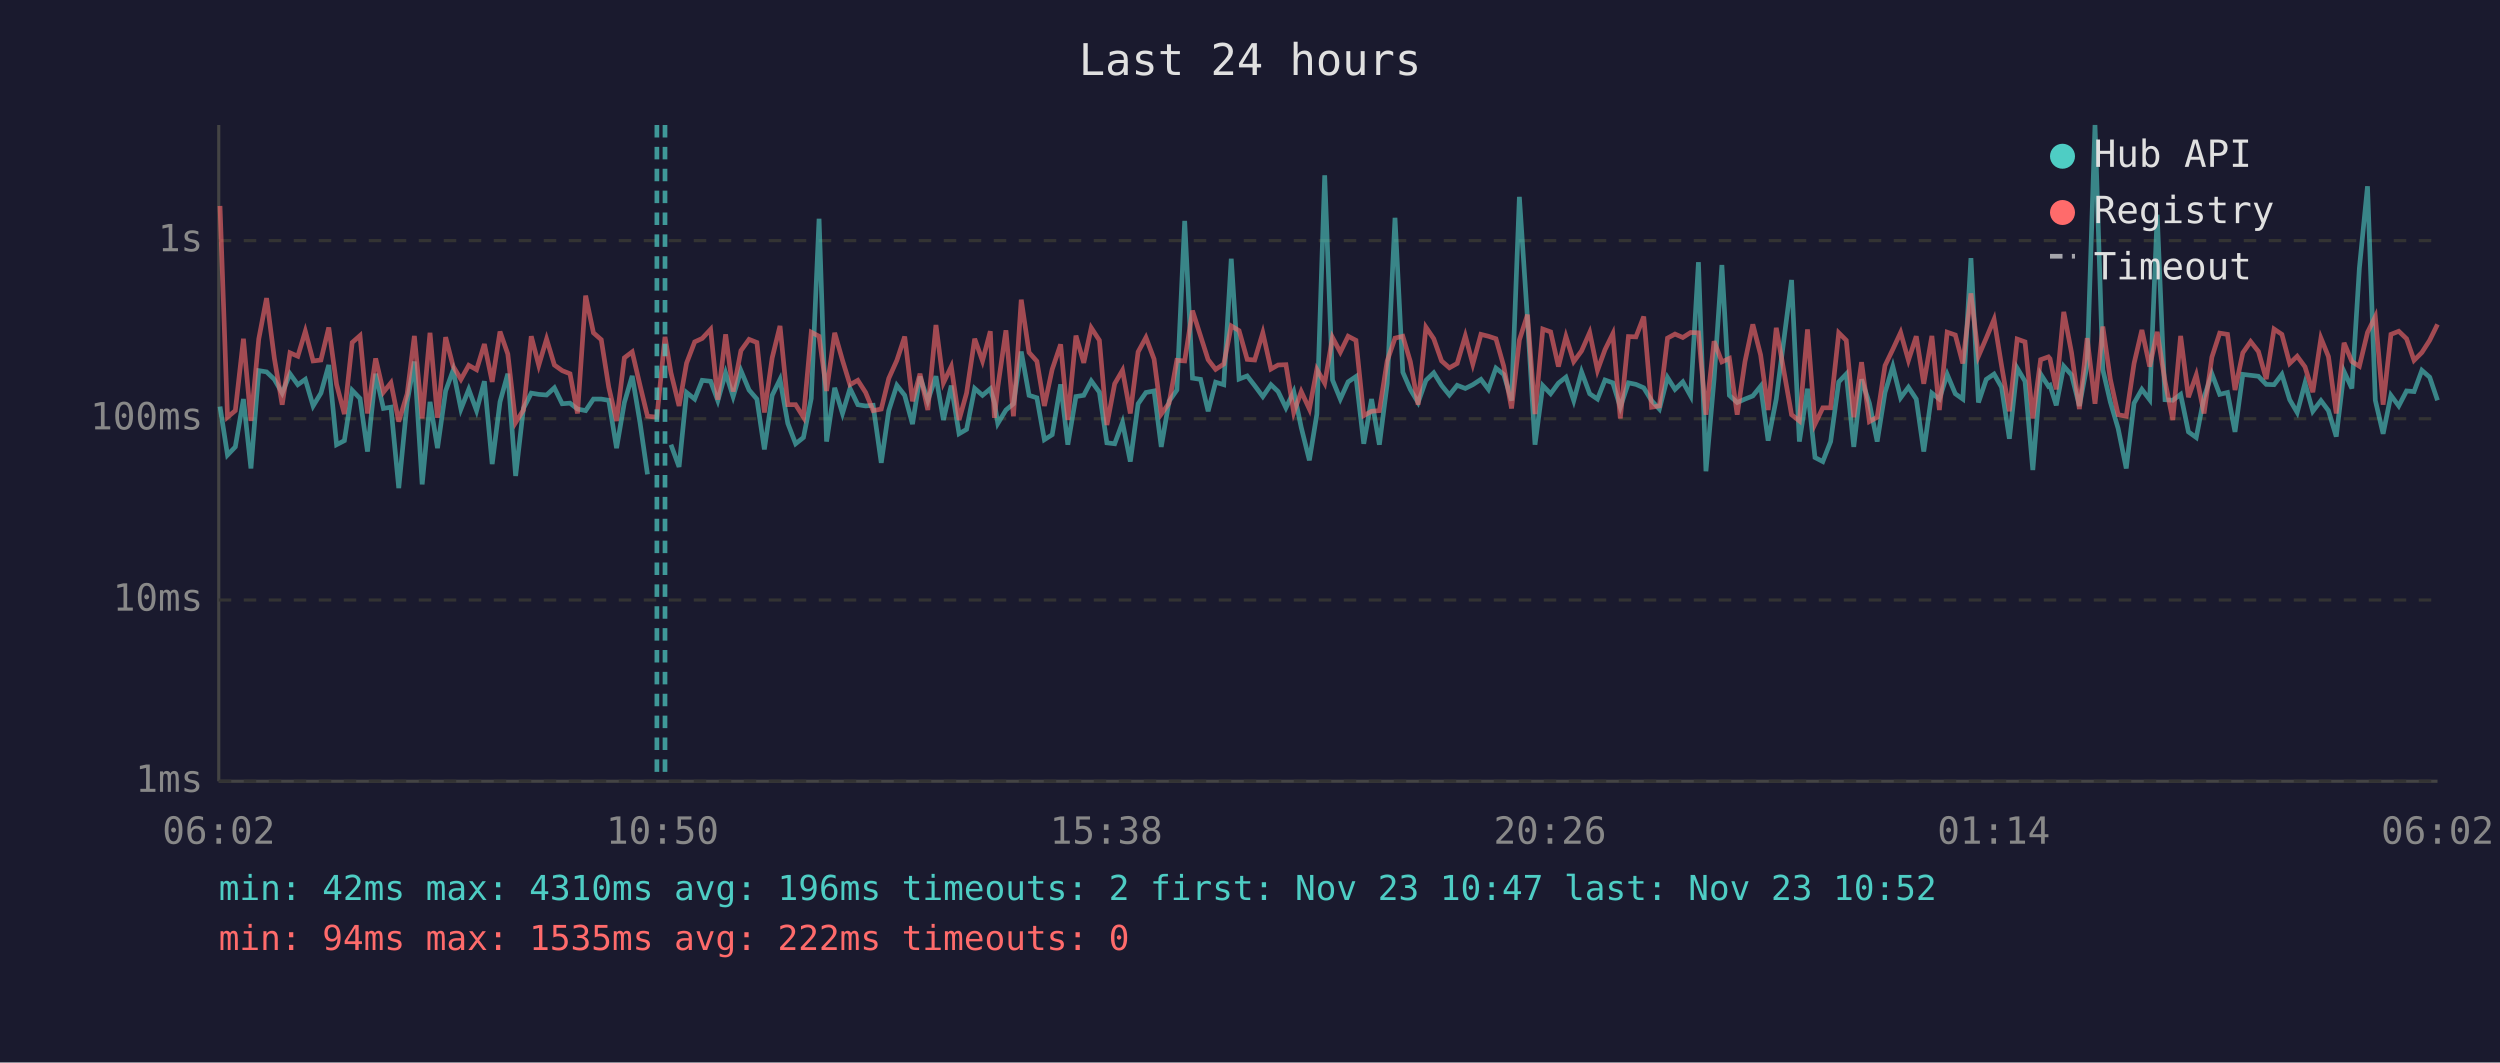
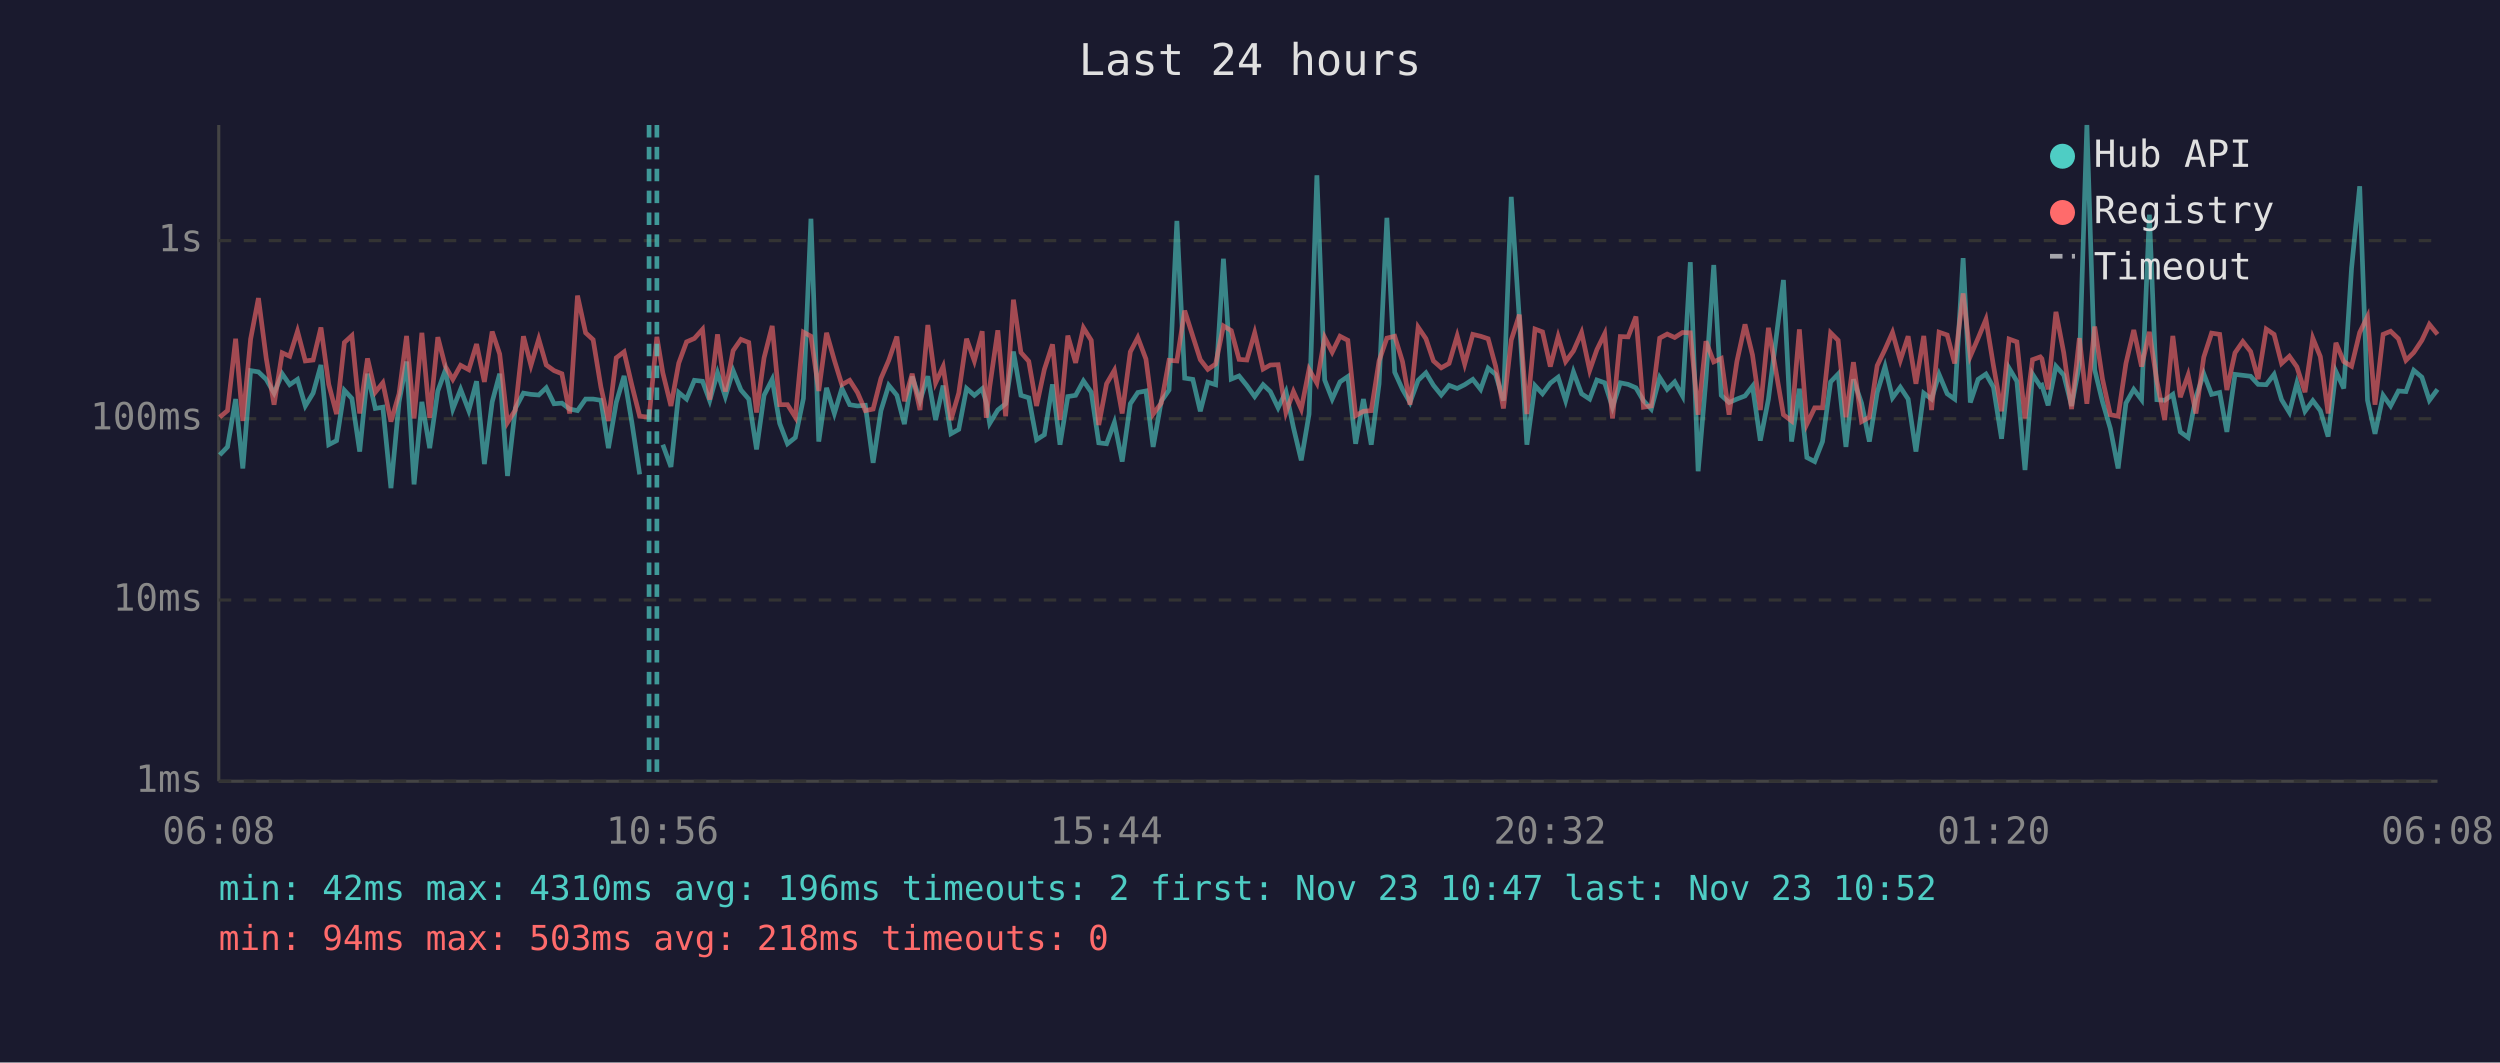
<svg xmlns="http://www.w3.org/2000/svg" viewBox="0 0 800 340" font-family="monospace" font-size="12">
  <rect width="800" height="340" fill="#1a1a2e" />
  <text x="400" y="24" fill="#e0e0e0" font-size="14" text-anchor="middle">Last 24 hours</text>
  <line x1="70" y1="40" x2="70" y2="250" stroke="#444" stroke-width="1" />
  <line x1="70" y1="250" x2="780" y2="250" stroke="#444" stroke-width="1" />
  <line x1="70" y1="250" x2="780" y2="250" stroke="#333" stroke-width="1" stroke-dasharray="4" />
  <text x="65" y="250" fill="#888" text-anchor="end" dominant-baseline="middle">1ms</text>
  <line x1="70" y1="192" x2="780" y2="192" stroke="#333" stroke-width="1" stroke-dasharray="4" />
  <text x="65" y="192" fill="#888" text-anchor="end" dominant-baseline="middle">10ms</text>
  <line x1="70" y1="134" x2="780" y2="134" stroke="#333" stroke-width="1" stroke-dasharray="4" />
  <text x="65" y="134" fill="#888" text-anchor="end" dominant-baseline="middle">100ms</text>
  <line x1="70" y1="77" x2="780" y2="77" stroke="#333" stroke-width="1" stroke-dasharray="4" />
  <text x="65" y="77" fill="#888" text-anchor="end" dominant-baseline="middle">1s</text>
-   <text x="70" y="270" fill="#888" text-anchor="middle">06:02</text>
-   <text x="212" y="270" fill="#888" text-anchor="middle">10:50</text>
-   <text x="354" y="270" fill="#888" text-anchor="middle">15:38</text>
-   <text x="496" y="270" fill="#888" text-anchor="middle">20:26</text>
-   <text x="638" y="270" fill="#888" text-anchor="middle">01:14</text>
-   <text x="780" y="270" fill="#888" text-anchor="middle">06:02</text>
-   <polyline points="70.4,130.1 72.8,145.6 75.3,143.0 77.9,127.7 80.3,149.9 82.8,118.6 85.3,119.0 87.8,121.4 90.3,125.8 92.8,119.6 95.3,123.1 97.7,121.4 100.2,129.9 102.7,125.8 105.2,116.8 107.7,142.3 110.2,141.0 112.7,124.9 115.2,127.5 117.6,144.5 120.2,119.6 122.7,130.7 125.1,130.3 127.6,156.2 130.3,128.6 132.6,115.7 135.1,155.0 137.6,128.6 140.0,143.4 142.6,125.1 145.0,118.5 147.5,130.9 150.0,124.6 152.5,131.4 155.0,122.0 157.5,148.5 160.0,128.6 162.5,119.6 165.0,152.3 167.5,130.7 170.0,125.8 172.4,126.2 174.9,126.4 177.4,124.1 179.9,129.2 182.4,129.0 184.8,130.9 187.4,131.4 189.9,127.7 192.4,127.7 194.8,128.1 197.3,143.4 199.8,128.8 202.3,120.3 204.8,135.2 207.2,151.8" fill="none" stroke="#4ecdc4" stroke-width="1.5" opacity="0.6" />
-   <polyline points="214.7,142.3 217.3,149.4 219.7,125.6 222.3,127.7 224.7,121.7 227.4,122.0 229.7,128.2 232.2,119.3 234.6,126.9 237.1,118.6 239.7,124.8 242.2,127.7 244.6,143.8 247.1,126.5 249.6,121.4 252.1,135.5 254.6,142.0 257.1,140.0 259.6,127.5 262.1,70.0 264.5,141.3 267.1,124.1 269.6,132.3 272.0,124.3 274.5,129.5 277.0,129.9 279.4,129.7 282.0,148.1 284.4,131.4 287.0,123.3 289.5,126.5 292.0,135.7 294.4,120.5 296.9,128.2 299.5,120.4 301.9,134.4 304.4,123.4 306.9,138.8 309.3,137.4 311.9,124.3 314.4,126.5 316.9,124.4 318.2,128.8 319.3,135.5 321.9,131.2 324.3,129.2 326.8,112.5 329.3,126.5 331.8,127.3 334.2,140.7 336.7,139.1 339.4,123.0 341.7,142.3 344.3,126.9 346.8,126.5 349.2,121.9 351.8,125.5 354.2,141.7 356.7,142.0 359.2,135.2 361.7,147.7 364.2,129.2 366.7,125.6 369.3,125.1 371.6,143.0 374.1,128.4 376.6,124.8 379.1,70.7 381.6,121.0 384.2,121.4 386.6,131.6 389.0,122.3 391.6,123.1 394.0,82.8 396.5,121.3 399.1,120.3 401.5,123.4 404.1,126.9 406.7,123.1 409.0,125.3 411.5,130.5 414.0,125.3 416.4,136.8 419.0,147.3 421.4,132.5 423.9,56.1 426.4,121.6 428.9,127.7 431.4,122.2 433.9,120.5 436.4,142.0 438.9,127.7 441.4,142.3 443.9,122.8 446.4,69.7 448.9,119.1 451.3,124.6 453.8,128.8 456.3,121.7 458.8,119.3 461.3,123.3 463.8,126.4 466.3,123.3 468.9,124.3 471.3,123.1 473.9,121.4 476.3,124.6 478.7,117.8 481.2,119.8 483.7,128.2 486.2,63.0 488.8,102.2 491.2,142.3 493.7,123.4 496.2,126.0 498.7,122.6 501.1,120.7 503.6,128.2 506.1,119.0 508.7,126.0 511.2,127.7 513.6,121.6 516.1,122.5 518.5,130.3 521.1,122.5 523.5,123.0 526.0,124.1 528.5,128.2 531.0,130.9 533.6,120.8 536.0,124.6 538.5,122.2 541.0,126.7 543.5,83.9 545.9,150.8 548.5,121.4 551.0,84.8 553.4,126.5 555.9,128.8 558.4,127.7 560.9,126.7 563.4,123.6 565.8,141.0 568.4,127.7 573.3,89.6 575.8,141.3 578.4,124.4 580.8,146.4 583.3,147.7 585.8,141.3 588.4,122.2 590.8,119.7 593.2,143.0 595.7,121.4 598.2,129.0 600.7,141.3 603.2,125.6 605.7,117.3 608.2,127.3 610.7,123.9 613.2,127.7 615.6,144.5 618.2,125.8 620.6,127.7 623.1,119.8 625.7,126.0 628.1,127.7 630.7,82.6 633.1,128.8 635.6,121.4 638.1,119.7 640.5,123.9 643.0,140.4 645.5,117.8 648.0,122.0 650.5,150.4 653.0,119.7 655.5,123.6 656.0,123.3 658.0,129.7 660.4,117.2 662.9,120.0 665.4,129.9 667.9,116.7 670.4,40.0 672.9,118.3 675.3,128.6 677.8,137.1 680.4,149.9 682.9,129.0 685.4,124.6 687.9,127.9 690.3,68.7 692.8,127.9 695.3,128.1 697.8,126.2 700.3,138.2 702.8,140.0 705.3,127.1 707.8,119.6 710.3,126.2 712.8,125.6 715.2,138.2 717.7,119.8 720.2,120.1 722.7,120.4 725.2,123.0 727.7,123.1 730.2,119.8 732.7,127.9 735.1,132.0 737.6,122.6 740.1,131.6 742.7,128.2 745.1,131.4 747.6,139.7 750.1,118.9 752.6,124.3 755.0,85.8 757.6,59.6 760.1,128.1 762.6,138.8 765.1,126.5 767.6,129.9 770.1,125.1 772.5,125.3 775.0,118.5 777.5,120.7 780.0,128.1" fill="none" stroke="#4ecdc4" stroke-width="1.5" opacity="0.6" />
-   <polyline points="70.4,65.9 72.8,133.5 75.3,131.4 77.9,108.4 80.3,134.7 82.8,108.5 85.3,95.4 87.8,114.7 90.3,129.5 92.8,112.9 95.3,114.0 97.7,106.0 100.2,115.5 102.7,115.2 105.2,104.8 107.7,123.0 110.2,132.5 112.7,109.6 115.2,107.4 117.6,132.3 120.2,114.7 122.7,125.5 125.1,122.5 127.6,134.9 130.3,126.0 132.6,107.5 135.1,133.9 137.6,106.5 140.0,133.7 142.6,107.9 145.0,117.2 147.5,121.4 150.0,116.9 152.5,118.3 155.0,110.1 157.5,122.2 160.0,106.1 162.5,113.3 165.0,135.2 167.5,131.2 170.0,107.6 172.4,116.9 174.9,108.5 177.4,116.8 179.9,118.6 182.4,119.6 184.8,132.3 187.4,94.6 189.9,106.5 192.4,108.7 194.8,123.9 197.3,134.7 199.8,114.5 202.3,112.6 204.8,123.3 207.2,133.2 210.2,133.5 212.8,107.8 214.7,119.3 217.3,129.9 219.7,116.2 222.3,109.4 224.7,108.3 227.4,105.4 229.7,127.9 232.2,107.0 234.6,125.3 237.1,112.2 239.7,108.6 242.2,109.6 244.6,132.0 247.1,114.5 249.6,104.3 252.1,129.5 254.6,129.5 257.1,133.5 259.6,106.3 262.1,107.6 264.5,125.1 267.1,106.5 269.6,115.3 272.0,123.1 274.5,121.7 277.0,125.6 279.4,131.4 282.0,130.9 284.4,121.1 287.0,115.3 289.5,107.7 292.0,128.4 294.4,119.6 296.9,131.2 299.5,104.0 301.9,122.5 304.4,117.3 306.9,134.4 309.3,125.8 311.9,108.4 314.4,115.5 316.9,106.0 318.2,133.7 319.3,123.8 321.9,105.7 324.3,133.2 326.8,95.9 329.3,112.8 331.8,115.6 334.2,129.9 336.7,118.2 339.4,110.2 341.7,134.4 344.3,107.4 346.8,116.1 349.2,104.9 351.8,108.9 354.2,136.0 356.7,122.8 359.2,118.5 361.7,132.3 364.2,112.6 366.7,108.0 369.3,114.9 371.6,132.5 374.1,129.0 376.6,115.3 379.1,115.5 381.6,99.4 384.2,107.6 386.6,115.1 389.0,118.2 391.6,116.5 394.0,104.3 396.5,105.8 399.1,115.0 401.5,115.2 404.1,106.5 406.7,118.1 409.0,116.8 411.5,116.7 414.0,132.0 416.4,125.3 419.0,130.9 421.4,118.2 423.9,122.6 426.4,108.0 428.9,112.7 431.4,107.6 433.9,108.9 436.4,133.0 438.9,131.6 441.4,131.4 443.9,115.5 446.4,108.2 448.9,107.6 451.3,115.7 453.8,129.5 456.3,104.7 458.8,108.4 461.3,115.5 463.8,117.7 466.3,116.3 468.9,107.5 471.3,116.5 473.9,107.0 476.3,107.6 478.7,108.4 481.2,117.2 483.7,130.7 486.2,108.8 488.8,100.7 491.2,132.5 493.7,105.3 496.2,106.2 498.7,117.3 501.1,107.7 503.6,115.7 506.1,112.3 508.7,106.4 511.2,118.5 513.6,111.9 516.1,106.8 518.5,133.9 521.1,107.7 523.5,107.8 526.0,101.3 528.5,130.3 531.0,129.9 533.6,108.2 536.0,106.9 538.5,108.0 541.0,106.4 543.5,106.5 545.9,132.7 548.5,109.2 551.0,115.8 553.4,114.7 555.9,132.7 558.4,115.7 560.9,103.8 563.4,113.6 565.8,131.2 568.4,104.9 573.3,132.7 575.8,134.7 578.4,105.4 580.8,135.7 583.3,130.5 585.8,130.5 588.4,106.5 590.8,108.9 593.2,133.5 595.7,115.9 598.2,134.9 600.7,133.5 603.2,117.0 605.7,111.8 608.2,106.4 610.7,115.3 613.2,107.6 615.6,122.8 618.2,107.5 620.6,131.2 623.1,106.3 625.7,107.2 628.1,116.3 630.7,93.9 633.1,114.0 635.6,108.2 638.1,102.2 640.5,117.0 643.0,131.6 645.5,108.5 648.0,109.4 650.5,133.9 653.0,115.1 655.5,114.2 656.0,114.8 658.0,124.6 660.4,99.8 662.9,112.9 665.4,130.9 667.9,108.2 670.4,129.2 672.9,104.5 675.3,121.3 677.8,132.7 680.4,133.2 682.9,116.3 685.4,105.6 687.9,117.3 690.3,106.2 692.8,122.0 695.3,134.4 697.8,107.5 700.3,127.1 702.8,120.0 705.3,132.3 707.8,114.3 710.3,106.6 712.8,107.0 715.2,124.8 717.7,112.9 720.2,109.3 722.7,112.5 725.2,121.3 727.7,105.3 730.2,107.0 732.7,116.3 735.1,114.0 737.6,117.4 740.1,125.5 742.7,108.2 745.1,114.1 747.6,132.3 750.1,109.7 752.6,115.7 755.0,117.2 757.6,106.4 760.1,101.3 762.6,129.5 765.1,107.0 767.6,106.0 770.1,108.4 772.5,115.3 775.0,112.8 777.5,108.9 780.0,103.8" fill="none" stroke="#ff6b6b" stroke-width="1.5" opacity="0.6" />
+   <text x="70" y="270" fill="#888" text-anchor="middle">06:08</text>
+   <text x="212" y="270" fill="#888" text-anchor="middle">10:56</text>
+   <text x="354" y="270" fill="#888" text-anchor="middle">15:44</text>
+   <text x="496" y="270" fill="#888" text-anchor="middle">20:32</text>
+   <text x="638" y="270" fill="#888" text-anchor="middle">01:20</text>
+   <text x="780" y="270" fill="#888" text-anchor="middle">06:08</text>
+   <polyline points="70.3,145.6 72.8,143.0 75.4,127.7 77.7,149.9 80.2,118.6 82.7,119.0 85.2,121.4 87.7,125.8 90.3,119.6 92.7,123.1 95.2,121.4 97.7,129.9 100.2,125.8 102.7,116.8 105.2,142.3 107.7,141.0 110.2,124.9 112.6,127.5 115.1,144.5 117.6,119.6 120.1,130.7 122.5,130.3 125.1,156.2 127.7,128.6 130.1,115.7 132.5,155.0 135.0,128.6 137.5,143.4 140.1,125.1 142.5,118.5 144.9,130.9 147.4,124.6 150.0,131.4 152.5,122.0 155.0,148.5 157.5,128.6 159.9,119.6 162.4,152.3 164.9,130.7 167.5,125.8 169.9,126.2 172.4,126.4 174.8,124.1 177.3,129.2 179.8,129.0 182.3,130.9 184.8,131.4 187.4,127.7 189.8,127.7 192.3,128.1 194.7,143.4 197.2,128.8 199.7,120.3 202.2,135.2 204.7,151.8" fill="none" stroke="#4ecdc4" stroke-width="1.5" opacity="0.6" />
+   <polyline points="212.1,142.3 214.7,149.4 217.2,125.6 219.7,127.7 222.2,121.7 224.8,122.0 227.1,128.2 229.6,119.3 232.1,126.9 234.6,118.6 237.1,124.8 239.6,127.7 242.1,143.8 244.5,126.5 247.1,121.4 249.5,135.5 252.0,142.0 254.5,140.0 257.1,127.5 259.5,70.0 262.0,141.3 264.5,124.1 267.0,132.3 269.4,124.3 271.9,129.5 274.4,129.9 276.9,129.7 279.4,148.1 281.9,131.4 284.4,123.3 287.0,126.5 289.4,135.7 291.9,120.5 294.4,128.2 296.9,120.4 299.4,134.4 301.8,123.4 304.3,138.8 306.8,137.4 309.3,124.3 311.8,126.5 314.3,124.4 315.6,128.8 316.7,135.5 319.3,131.2 321.8,129.2 324.3,112.5 326.7,126.5 329.2,127.3 331.7,140.7 334.2,139.1 336.8,123.0 339.2,142.3 341.7,126.9 344.2,126.5 346.7,121.9 349.2,125.5 351.6,141.7 354.1,142.0 356.6,135.2 359.1,147.7 361.7,129.2 364.1,125.6 366.7,125.1 369.0,143.0 371.6,128.4 374.1,124.8 376.6,70.7 379.1,121.0 381.7,121.4 384.1,131.6 386.5,122.3 389.0,123.1 391.5,82.8 394.0,121.3 396.5,120.3 399.0,123.4 401.5,126.9 404.2,123.1 406.5,125.3 409.0,130.5 411.5,125.3 413.9,136.8 416.4,147.3 418.9,132.5 421.4,56.1 423.9,121.6 426.3,127.7 428.8,122.2 431.3,120.5 433.8,142.0 436.3,127.7 438.8,142.3 441.3,122.8 443.8,69.7 446.3,119.1 448.8,124.6 451.2,128.8 453.8,121.7 456.3,119.3 458.7,123.3 461.2,126.4 463.7,123.3 466.3,124.3 468.7,123.1 471.3,121.4 473.8,124.6 476.2,117.8 478.6,119.8 481.1,128.2 483.6,63.0 486.2,102.2 488.6,142.3 491.2,123.4 493.6,126.0 496.1,122.6 498.6,120.7 501.0,128.2 503.5,119.0 506.1,126.0 508.7,127.7 511.0,121.6 513.5,122.5 516.0,130.3 518.5,122.5 521.0,123.0 523.5,124.1 525.9,128.2 528.4,130.9 531.1,120.8 533.5,124.6 535.9,122.2 538.4,126.7 540.9,83.9 543.4,150.8 545.9,121.4 548.4,84.8 550.8,126.5 553.3,128.8 555.8,127.7 558.4,126.7 560.8,123.6 563.3,141.0 565.9,127.7 570.7,89.6 573.3,141.3 575.8,124.4 578.2,146.4 580.7,147.7 583.2,141.3 585.8,122.2 588.2,119.7 590.7,143.0 593.1,121.4 595.7,129.0 598.2,141.3 600.7,125.6 603.2,117.3 605.6,127.3 608.1,123.9 610.6,127.7 613.1,144.5 615.6,125.8 618.1,127.7 620.5,119.8 623.1,126.0 625.5,127.7 628.2,82.6 630.5,128.8 633.0,121.4 635.5,119.7 637.9,123.9 640.5,140.4 642.9,117.8 645.4,122.0 648.0,150.4 650.4,119.7 652.9,123.6 653.4,123.3 655.4,129.7 657.9,117.2 660.4,120.0 662.9,129.9 665.4,116.7 667.8,40.0 670.3,118.3 672.8,128.6 675.3,137.1 677.8,149.9 680.3,129.0 682.8,124.6 685.3,127.9 687.8,68.7 690.2,127.9 692.7,128.1 695.3,126.2 697.7,138.2 700.2,140.0 702.7,127.1 705.2,119.6 707.7,126.2 710.3,125.6 712.6,138.2 715.2,119.8 717.7,120.1 720.2,120.4 722.6,123.0 725.2,123.1 727.7,119.8 730.1,127.9 732.6,132.0 735.0,122.6 737.6,131.6 740.1,128.2 742.5,131.4 745.0,139.7 747.5,118.9 750.0,124.3 752.5,85.8 755.1,59.6 757.6,128.1 760.0,138.8 762.6,126.5 765.0,129.9 767.5,125.1 769.9,125.3 772.4,118.5 775.0,120.7 777.4,128.1 780.0,124.6" fill="none" stroke="#4ecdc4" stroke-width="1.5" opacity="0.6" />
+   <polyline points="70.3,133.5 72.8,131.4 75.4,108.4 77.7,134.7 80.2,108.5 82.7,95.4 85.2,114.7 87.7,129.5 90.3,112.9 92.7,114.0 95.2,106.0 97.7,115.5 100.2,115.2 102.7,104.8 105.2,123.0 107.7,132.5 110.2,109.6 112.6,107.4 115.1,132.3 117.6,114.7 120.1,125.5 122.5,122.5 125.1,134.9 127.7,126.0 130.1,107.5 132.5,133.9 135.0,106.5 137.5,133.7 140.1,107.9 142.5,117.2 144.9,121.4 147.4,116.9 150.0,118.3 152.5,110.1 155.0,122.2 157.5,106.1 159.9,113.3 162.4,135.2 164.9,131.2 167.5,107.6 169.9,116.9 172.4,108.5 174.8,116.8 177.3,118.6 179.8,119.6 182.3,132.3 184.8,94.6 187.4,106.5 189.8,108.7 192.3,123.9 194.7,134.7 197.2,114.5 199.7,112.6 202.2,123.3 204.7,133.2 207.7,133.5 210.2,107.8 212.1,119.3 214.7,129.9 217.2,116.2 219.7,109.4 222.2,108.3 224.8,105.4 227.1,127.9 229.6,107.0 232.1,125.3 234.6,112.2 237.1,108.6 239.6,109.6 242.1,132.0 244.5,114.5 247.1,104.3 249.5,129.5 252.0,129.5 254.5,133.5 257.1,106.3 259.5,107.6 262.0,125.1 264.5,106.5 267.0,115.3 269.4,123.1 271.9,121.7 274.4,125.6 276.9,131.4 279.4,130.9 281.9,121.1 284.4,115.3 287.0,107.7 289.4,128.4 291.9,119.6 294.4,131.2 296.9,104.0 299.4,122.5 301.8,117.3 304.3,134.4 306.8,125.8 309.3,108.4 311.8,115.5 314.3,106.0 315.6,133.7 316.7,123.8 319.3,105.7 321.8,133.2 324.3,95.9 326.7,112.8 329.2,115.6 331.7,129.9 334.2,118.2 336.8,110.2 339.2,134.4 341.7,107.4 344.2,116.1 346.7,104.9 349.2,108.9 351.6,136.0 354.1,122.8 356.6,118.5 359.1,132.3 361.7,112.6 364.1,108.0 366.7,114.9 369.0,132.5 371.6,129.0 374.1,115.3 376.6,115.5 379.1,99.4 381.7,107.6 384.1,115.1 386.5,118.2 389.0,116.5 391.5,104.3 394.0,105.8 396.5,115.0 399.0,115.2 401.5,106.5 404.2,118.1 406.5,116.8 409.0,116.7 411.5,132.0 413.9,125.3 416.4,130.9 418.9,118.2 421.4,122.6 423.9,108.0 426.3,112.7 428.8,107.6 431.3,108.9 433.8,133.0 436.3,131.6 438.8,131.4 441.3,115.5 443.8,108.2 446.3,107.6 448.8,115.7 451.2,129.5 453.8,104.7 456.3,108.4 458.7,115.5 461.2,117.7 463.7,116.3 466.3,107.5 468.7,116.5 471.3,107.0 473.8,107.6 476.2,108.4 478.6,117.2 481.1,130.7 483.6,108.8 486.2,100.7 488.6,132.5 491.2,105.3 493.6,106.2 496.1,117.3 498.6,107.7 501.0,115.7 503.5,112.3 506.1,106.4 508.7,118.5 511.0,111.9 513.5,106.8 516.0,133.9 518.5,107.7 521.0,107.8 523.5,101.3 525.9,130.3 528.4,129.9 531.1,108.2 533.5,106.9 535.9,108.0 538.4,106.4 540.9,106.5 543.4,132.7 545.9,109.2 548.4,115.8 550.8,114.7 553.3,132.7 555.8,115.7 558.4,103.8 560.8,113.6 563.3,131.2 565.9,104.9 570.7,132.7 573.3,134.7 575.8,105.4 578.2,135.7 580.7,130.5 583.2,130.5 585.8,106.5 588.2,108.9 590.7,133.5 593.1,115.9 595.7,134.9 598.2,133.5 600.7,117.0 603.2,111.8 605.6,106.4 608.1,115.3 610.6,107.6 613.1,122.8 615.6,107.5 618.1,131.2 620.5,106.3 623.1,107.2 625.5,116.3 628.2,93.9 630.5,114.0 633.0,108.2 635.5,102.2 637.9,117.0 640.5,131.6 642.9,108.5 645.4,109.4 648.0,133.9 650.4,115.1 652.9,114.2 653.4,114.8 655.4,124.6 657.9,99.8 660.4,112.9 662.9,130.9 665.4,108.2 667.8,129.2 670.3,104.5 672.8,121.3 675.3,132.7 677.8,133.2 680.3,116.3 682.8,105.6 685.3,117.3 687.8,106.2 690.2,122.0 692.7,134.4 695.3,107.5 697.7,127.1 700.2,120.0 702.7,132.3 705.2,114.3 707.7,106.6 710.3,107.0 712.6,124.8 715.2,112.9 717.7,109.3 720.2,112.5 722.6,121.3 725.2,105.3 727.7,107.0 730.1,116.3 732.6,114.0 735.0,117.4 737.6,125.5 740.1,108.2 742.5,114.1 745.0,132.3 747.5,109.7 750.0,115.7 752.5,117.2 755.1,106.4 757.6,101.3 760.0,129.5 762.6,107.0 765.0,106.0 767.5,108.4 769.9,115.3 772.4,112.8 775.0,108.9 777.4,103.8 780.0,107.0" fill="none" stroke="#ff6b6b" stroke-width="1.5" opacity="0.6" />
+   <line x1="207.7" y1="40" x2="207.7" y2="250" stroke="#4ecdc4" stroke-width="1.5" stroke-dasharray="4,3" opacity="0.7" />
  <line x1="210.2" y1="40" x2="210.2" y2="250" stroke="#4ecdc4" stroke-width="1.5" stroke-dasharray="4,3" opacity="0.7" />
-   <line x1="212.8" y1="40" x2="212.8" y2="250" stroke="#4ecdc4" stroke-width="1.5" stroke-dasharray="4,3" opacity="0.7" />
  <circle cx="660" cy="50" r="4" fill="#4ecdc4" />
  <text x="670" y="50" fill="#e0e0e0" dominant-baseline="middle">Hub API</text>
  <circle cx="660" cy="68" r="4" fill="#ff6b6b" />
  <text x="670" y="68" fill="#e0e0e0" dominant-baseline="middle">Registry</text>
  <line x1="656" y1="82" x2="664" y2="82" stroke="#e0e0e0" stroke-width="1.5" stroke-dasharray="4,3" opacity="0.7" />
  <text x="670" y="86" fill="#e0e0e0" dominant-baseline="middle">Timeout</text>
  <text x="70" y="288" fill="#4ecdc4" font-size="11">min: 42ms  max: 4310ms  avg: 196ms  timeouts: 2  first: Nov 23 10:47  last: Nov 23 10:52</text>
-   <text x="70" y="304" fill="#ff6b6b" font-size="11">min: 94ms  max: 1535ms  avg: 222ms  timeouts: 0</text>
+   <text x="70" y="304" fill="#ff6b6b" font-size="11">min: 94ms  max: 503ms  avg: 218ms  timeouts: 0</text>
</svg>
